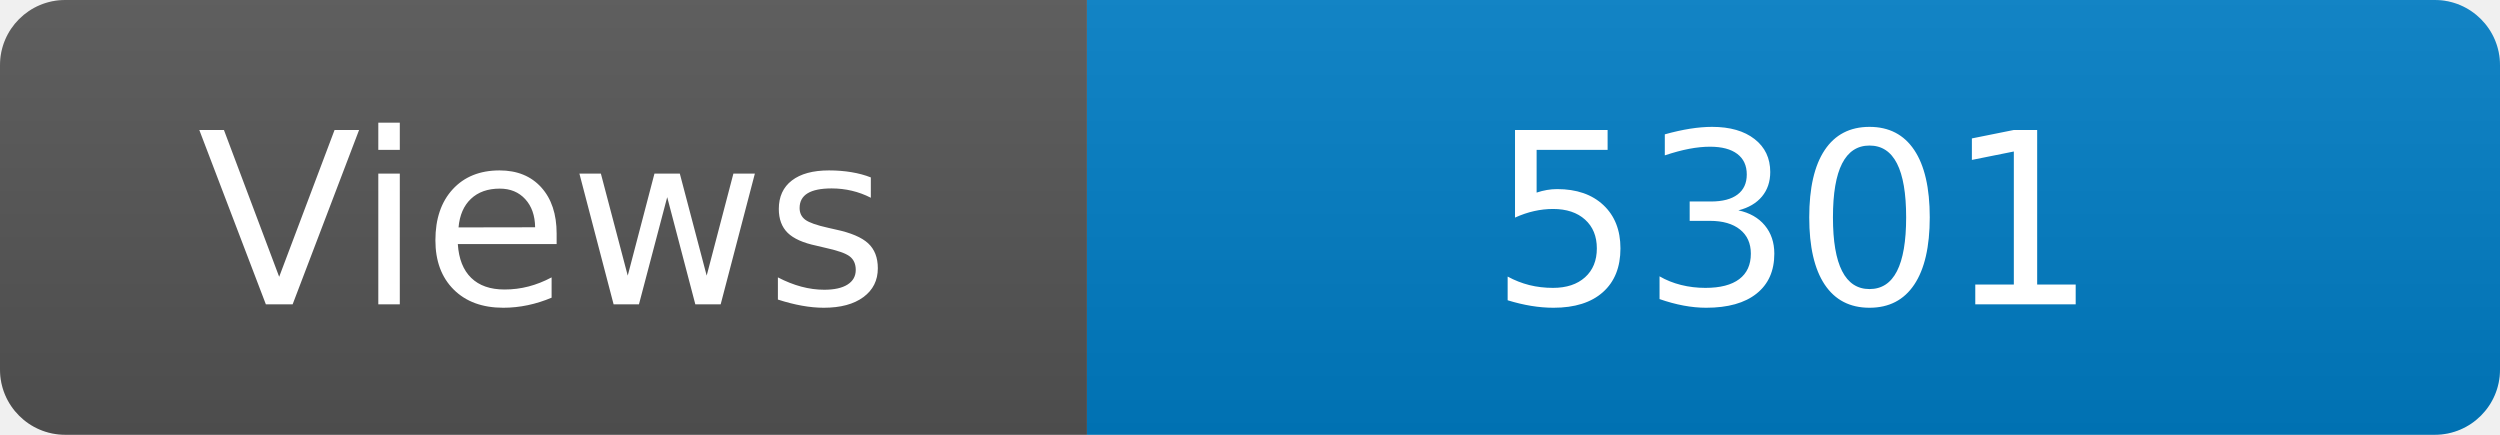
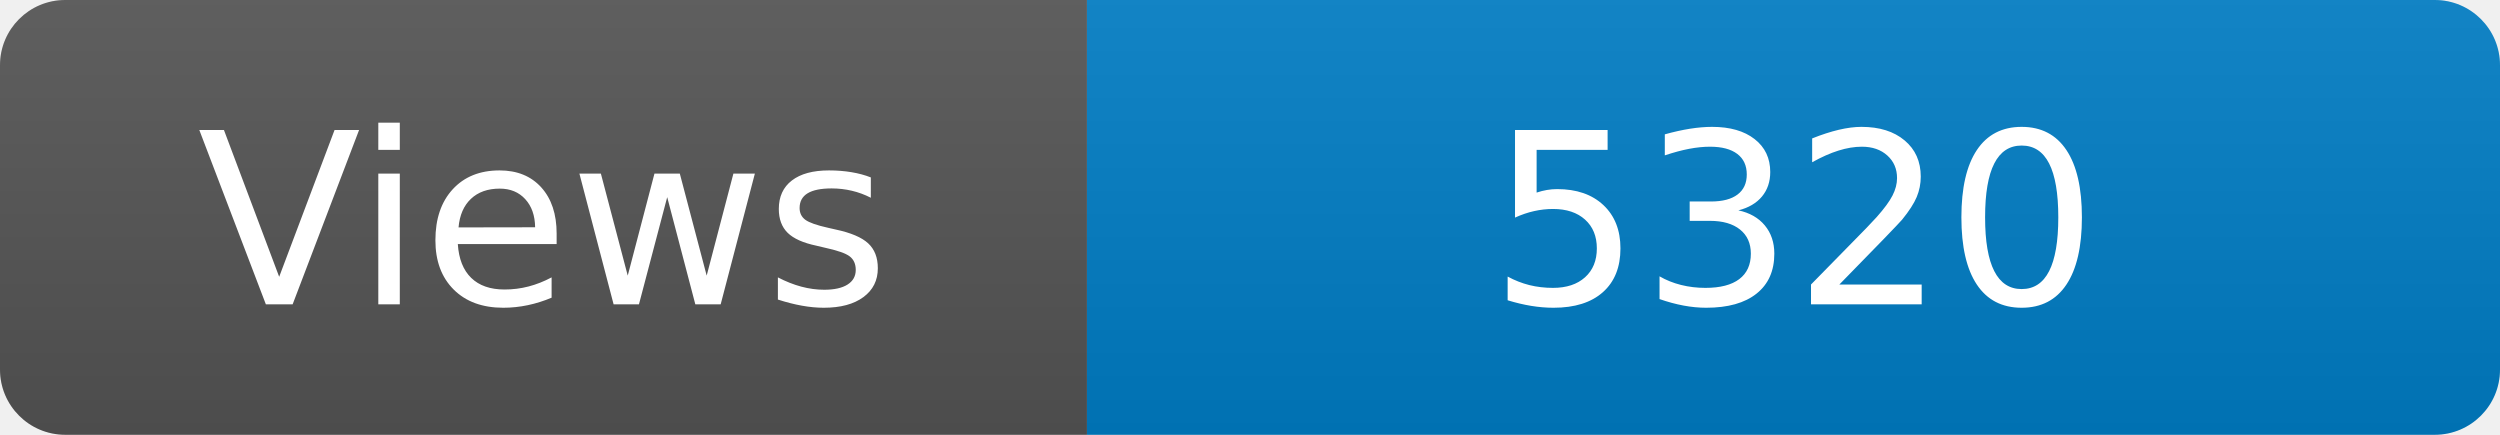
<svg xmlns="http://www.w3.org/2000/svg" width="115" height="20" role="img" aria-label="Maintained?: yes">
  <linearGradient id="s" x2="0" y2="100%">
    <stop offset="0" stop-color="#bbb" stop-opacity=".1" />
    <stop offset="1" stop-opacity=".1" />
  </linearGradient>
  <clipPath id="r">
    <rect width="115" height="20" rx="3" fill="#fff" />
  </clipPath>
  <g clip-path="url(#r)">
    <rect width="50" height="20" fill="#555" />
    <rect x="50" width="160" height="20" fill="#007ec6" />
    <rect width="115" height="20" fill="url(#s)" />
  </g>
  <g fill="#fff" text-anchor="middle" font-family="Verdana,Geneva,DejaVu Sans,sans-serif" font-size="110">
    <text x="250" y="140" transform="scale(.1)" fill="#fff">Views</text>
-     <text x="825" y="140" transform="scale(.1)" fill="#fff">5301</text>
+     <text x="825" y="140" transform="scale(.1)" fill="#fff">5320</text>
  </g>
</svg>
